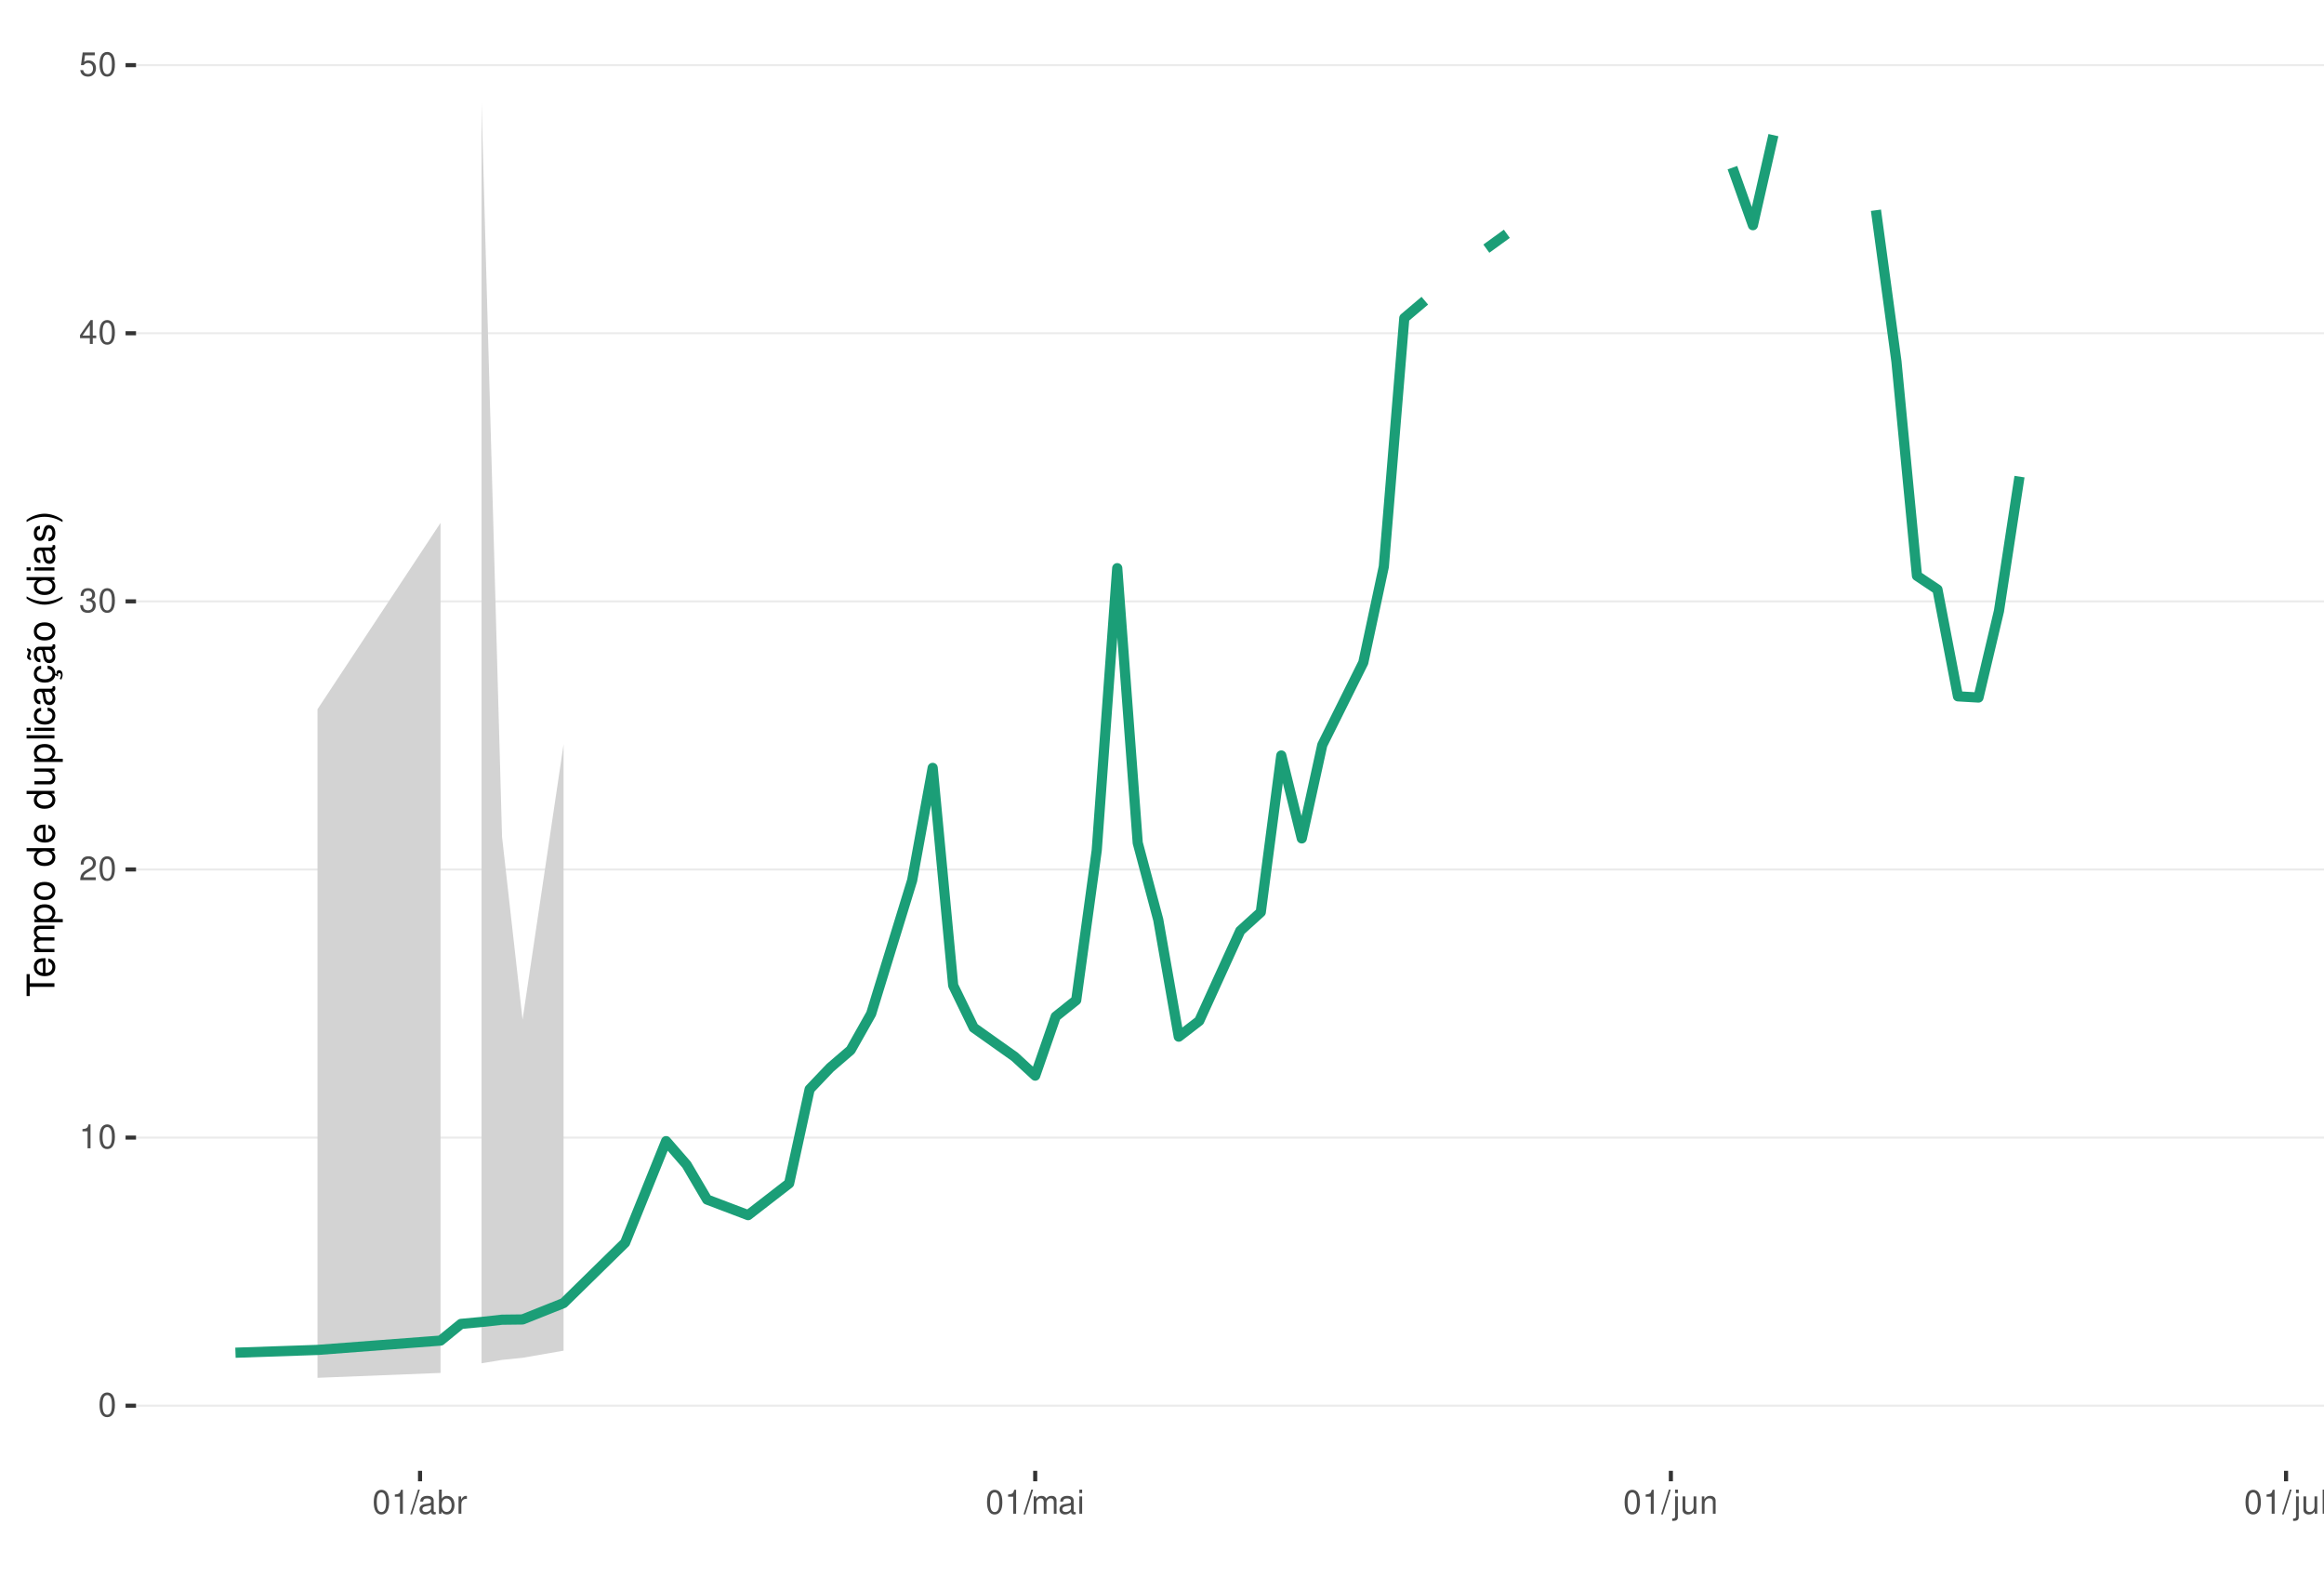
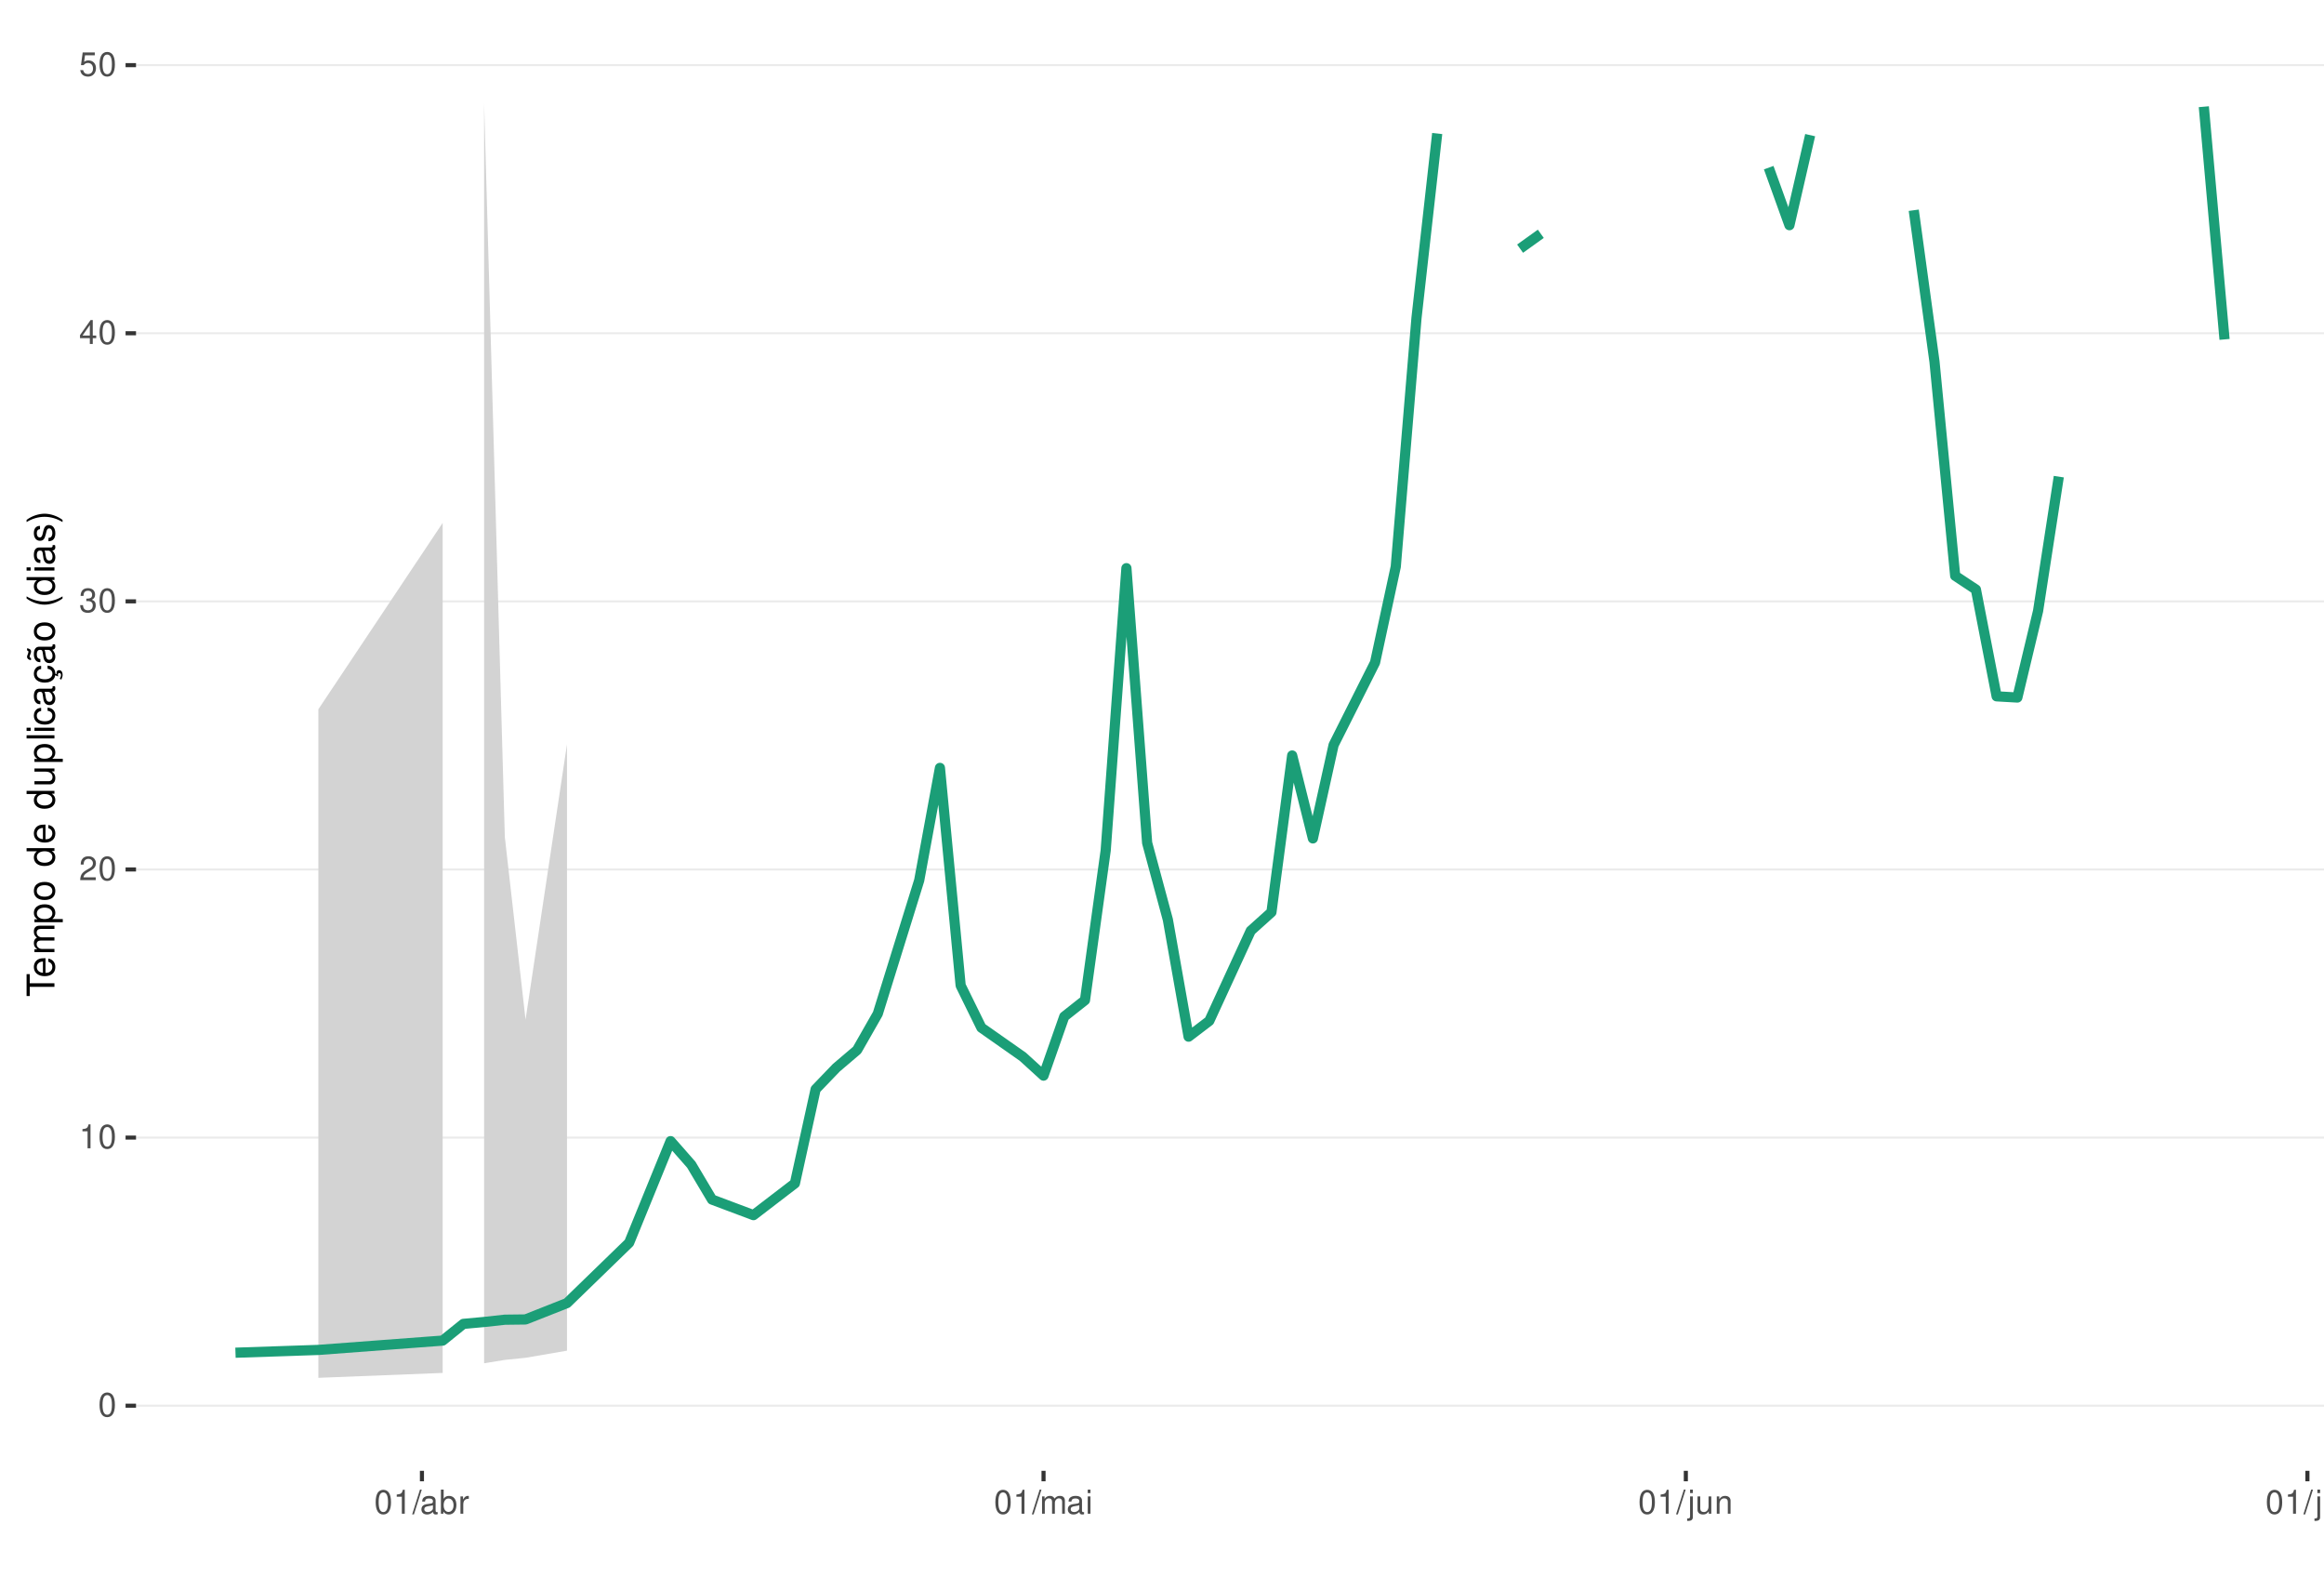
<svg xmlns="http://www.w3.org/2000/svg" xmlns:xlink="http://www.w3.org/1999/xlink" width="609pt" height="413pt" viewBox="0 0 609 413" version="1.1">
  <defs>
    <g>
      <symbol overflow="visible" id="glyph0-0">
        <path style="stroke:none;" d="" />
      </symbol>
      <symbol overflow="visible" id="glyph0-1">
        <path style="stroke:none;" d="M 2.375 -6.266 C 1.812 -6.266 1.297 -6 0.969 -5.578 C 0.578 -5.016 0.375 -4.188 0.375 -3.031 C 0.375 -0.922 1.062 0.203 2.375 0.203 C 3.672 0.203 4.391 -0.922 4.391 -2.984 C 4.391 -4.188 4.203 -5 3.797 -5.578 C 3.469 -6 2.953 -6.266 2.375 -6.266 Z M 2.375 -5.578 C 3.203 -5.578 3.609 -4.75 3.609 -3.047 C 3.609 -1.266 3.219 -0.438 2.359 -0.438 C 1.562 -0.438 1.156 -1.297 1.156 -3.016 C 1.156 -4.75 1.562 -5.578 2.375 -5.578 Z M 2.375 -5.578 " />
      </symbol>
      <symbol overflow="visible" id="glyph0-2">
        <path style="stroke:none;" d="M 2.234 -4.453 L 2.234 0 L 3 0 L 3 -6.266 L 2.5 -6.266 C 2.234 -5.297 2.062 -5.172 0.891 -5.016 L 0.891 -4.453 Z M 2.234 -4.453 " />
      </symbol>
      <symbol overflow="visible" id="glyph0-3">
        <path style="stroke:none;" d="M 4.375 -0.75 L 1.156 -0.75 C 1.234 -1.266 1.5 -1.594 2.266 -2.062 L 3.125 -2.547 C 3.984 -3.016 4.422 -3.656 4.422 -4.438 C 4.422 -4.953 4.219 -5.438 3.859 -5.781 C 3.484 -6.109 3.031 -6.266 2.453 -6.266 C 1.672 -6.266 1.094 -5.984 0.766 -5.438 C 0.547 -5.109 0.453 -4.719 0.438 -4.094 L 1.188 -4.094 C 1.219 -4.516 1.266 -4.766 1.375 -4.984 C 1.578 -5.359 1.969 -5.594 2.438 -5.594 C 3.125 -5.594 3.641 -5.094 3.641 -4.422 C 3.641 -3.906 3.359 -3.484 2.812 -3.172 L 2.016 -2.703 C 0.734 -1.969 0.359 -1.375 0.297 -0.016 L 4.375 -0.016 Z M 4.375 -0.75 " />
      </symbol>
      <symbol overflow="visible" id="glyph0-4">
        <path style="stroke:none;" d="M 1.906 -2.875 L 2.328 -2.875 C 3.156 -2.875 3.594 -2.5 3.594 -1.734 C 3.594 -0.953 3.125 -0.469 2.344 -0.469 C 1.5 -0.469 1.094 -0.906 1.031 -1.812 L 0.281 -1.812 C 0.312 -1.312 0.391 -0.984 0.547 -0.703 C 0.859 -0.109 1.469 0.203 2.297 0.203 C 3.562 0.203 4.375 -0.562 4.375 -1.75 C 4.375 -2.547 4.078 -2.984 3.344 -3.234 C 3.906 -3.469 4.203 -3.906 4.203 -4.531 C 4.203 -5.609 3.5 -6.266 2.328 -6.266 C 1.094 -6.266 0.438 -5.562 0.406 -4.234 L 1.172 -4.234 C 1.172 -4.625 1.219 -4.844 1.312 -5.031 C 1.484 -5.391 1.859 -5.594 2.344 -5.594 C 3.016 -5.594 3.422 -5.188 3.422 -4.516 C 3.422 -4.062 3.266 -3.797 2.922 -3.656 C 2.719 -3.562 2.438 -3.531 1.906 -3.516 Z M 1.906 -2.875 " />
      </symbol>
      <symbol overflow="visible" id="glyph0-5">
        <path style="stroke:none;" d="M 2.828 -1.516 L 2.828 0 L 3.594 0 L 3.594 -1.516 L 4.5 -1.516 L 4.5 -2.203 L 3.594 -2.203 L 3.594 -6.266 L 3.031 -6.266 L 0.25 -2.312 L 0.25 -1.516 Z M 2.828 -2.203 L 0.906 -2.203 L 2.828 -4.953 Z M 2.828 -2.203 " />
      </symbol>
      <symbol overflow="visible" id="glyph0-6">
        <path style="stroke:none;" d="M 4.125 -6.141 L 0.953 -6.141 L 0.5 -2.797 L 1.188 -2.797 C 1.547 -3.219 1.844 -3.375 2.328 -3.375 C 3.156 -3.375 3.656 -2.797 3.656 -1.891 C 3.656 -1.016 3.156 -0.469 2.312 -0.469 C 1.656 -0.469 1.25 -0.812 1.062 -1.5 L 0.297 -1.5 C 0.406 -1 0.5 -0.766 0.672 -0.531 C 1.016 -0.062 1.641 0.203 2.344 0.203 C 3.578 0.203 4.438 -0.703 4.438 -2 C 4.438 -3.219 3.641 -4.047 2.453 -4.047 C 2.031 -4.047 1.672 -3.938 1.328 -3.672 L 1.562 -5.391 L 4.125 -5.391 Z M 4.125 -6.141 " />
      </symbol>
      <symbol overflow="visible" id="glyph0-7">
        <path style="stroke:none;" d="M 1.984 -6.312 L -0.062 0.172 L 0.406 0.172 L 2.453 -6.312 Z M 1.984 -6.312 " />
      </symbol>
      <symbol overflow="visible" id="glyph0-8">
        <path style="stroke:none;" d="M 4.625 -0.422 C 4.547 -0.406 4.516 -0.406 4.469 -0.406 C 4.219 -0.406 4.078 -0.531 4.078 -0.766 L 4.078 -3.422 C 4.078 -4.234 3.5 -4.672 2.375 -4.672 C 1.719 -4.672 1.188 -4.469 0.875 -4.141 C 0.672 -3.906 0.578 -3.641 0.562 -3.188 L 1.297 -3.188 C 1.344 -3.75 1.672 -4 2.359 -4 C 3.016 -4 3.375 -3.75 3.375 -3.328 L 3.375 -3.141 C 3.359 -2.828 3.203 -2.703 2.609 -2.625 C 1.594 -2.5 1.438 -2.469 1.156 -2.359 C 0.625 -2.125 0.359 -1.734 0.359 -1.141 C 0.359 -0.312 0.938 0.203 1.859 0.203 C 2.422 0.203 2.875 0 3.391 -0.469 C 3.438 0 3.672 0.203 4.141 0.203 C 4.297 0.203 4.391 0.188 4.625 0.125 Z M 3.375 -1.422 C 3.375 -1.188 3.297 -1.031 3.078 -0.844 C 2.781 -0.578 2.438 -0.438 2.016 -0.438 C 1.453 -0.438 1.109 -0.703 1.109 -1.156 C 1.109 -1.641 1.422 -1.875 2.203 -1.984 C 2.984 -2.094 3.125 -2.125 3.375 -2.234 Z M 3.375 -1.422 " />
      </symbol>
      <symbol overflow="visible" id="glyph0-9">
        <path style="stroke:none;" d="M 0.469 -6.312 L 0.469 0 L 1.109 0 L 1.109 -0.578 C 1.469 -0.047 1.922 0.203 2.547 0.203 C 3.75 0.203 4.531 -0.781 4.531 -2.281 C 4.531 -3.75 3.797 -4.672 2.594 -4.672 C 1.969 -4.672 1.531 -4.438 1.188 -3.922 L 1.188 -6.312 Z M 2.453 -3.984 C 3.25 -3.984 3.781 -3.297 3.781 -2.203 C 3.781 -1.172 3.234 -0.469 2.453 -0.469 C 1.672 -0.469 1.188 -1.172 1.188 -2.234 C 1.188 -3.297 1.672 -3.984 2.453 -3.984 Z M 2.453 -3.984 " />
      </symbol>
      <symbol overflow="visible" id="glyph0-10">
        <path style="stroke:none;" d="M 0.594 -4.531 L 0.594 0 L 1.328 0 L 1.328 -2.359 C 1.328 -3.438 1.781 -3.938 2.781 -3.906 L 2.781 -4.641 C 2.656 -4.656 2.594 -4.672 2.5 -4.672 C 2.031 -4.672 1.672 -4.391 1.266 -3.719 L 1.266 -4.531 Z M 0.594 -4.531 " />
      </symbol>
      <symbol overflow="visible" id="glyph0-11">
        <path style="stroke:none;" d="M 0.609 -4.531 L 0.609 0 L 1.328 0 L 1.328 -2.844 C 1.328 -3.5 1.812 -4.031 2.391 -4.031 C 2.938 -4.031 3.234 -3.703 3.234 -3.125 L 3.234 0 L 3.969 0 L 3.969 -2.844 C 3.969 -3.5 4.438 -4.031 5.031 -4.031 C 5.562 -4.031 5.875 -3.703 5.875 -3.125 L 5.875 0 L 6.594 0 L 6.594 -3.406 C 6.594 -4.219 6.125 -4.672 5.281 -4.672 C 4.672 -4.672 4.312 -4.484 3.891 -3.969 C 3.625 -4.453 3.25 -4.672 2.672 -4.672 C 2.062 -4.672 1.656 -4.438 1.266 -3.891 L 1.266 -4.531 Z M 0.609 -4.531 " />
      </symbol>
      <symbol overflow="visible" id="glyph0-12">
        <path style="stroke:none;" d="M 1.297 -4.531 L 0.578 -4.531 L 0.578 0 L 1.297 0 Z M 1.297 -6.312 L 0.578 -6.312 L 0.578 -5.406 L 1.297 -5.406 Z M 1.297 -6.312 " />
      </symbol>
      <symbol overflow="visible" id="glyph0-13">
        <path style="stroke:none;" d="M 0.609 -4.531 L 0.609 0.656 C 0.609 1.109 0.469 1.25 0.016 1.25 C -0.031 1.25 -0.062 1.25 -0.156 1.25 L -0.156 1.859 C -0.062 1.875 -0.031 1.891 0.094 1.891 C 0.906 1.891 1.328 1.562 1.328 0.938 L 1.328 -4.531 Z M 1.328 -6.312 L 0.609 -6.312 L 0.609 -5.406 L 1.328 -5.406 Z M 1.328 -6.312 " />
      </symbol>
      <symbol overflow="visible" id="glyph0-14">
        <path style="stroke:none;" d="M 4.172 0 L 4.172 -4.531 L 3.453 -4.531 L 3.453 -1.969 C 3.453 -1.031 2.969 -0.438 2.219 -0.438 C 1.641 -0.438 1.281 -0.781 1.281 -1.328 L 1.281 -4.531 L 0.562 -4.531 L 0.562 -1.031 C 0.562 -0.281 1.125 0.203 2.016 0.203 C 2.672 0.203 3.094 -0.031 3.516 -0.625 L 3.516 0 Z M 4.172 0 " />
      </symbol>
      <symbol overflow="visible" id="glyph0-15">
        <path style="stroke:none;" d="M 0.609 -4.531 L 0.609 0 L 1.328 0 L 1.328 -2.5 C 1.328 -3.422 1.812 -4.031 2.562 -4.031 C 3.141 -4.031 3.5 -3.688 3.5 -3.141 L 3.5 0 L 4.219 0 L 4.219 -3.422 C 4.219 -4.188 3.656 -4.672 2.781 -4.672 C 2.109 -4.672 1.672 -4.406 1.266 -3.781 L 1.266 -4.531 Z M 0.609 -4.531 " />
      </symbol>
      <symbol overflow="visible" id="glyph0-16">
        <path style="stroke:none;" d="M 1.312 -6.312 L 0.594 -6.312 L 0.594 0 L 1.312 0 Z M 1.312 -6.312 " />
      </symbol>
      <symbol overflow="visible" id="glyph1-0">
        <path style="stroke:none;" d="" />
      </symbol>
      <symbol overflow="visible" id="glyph1-1">
        <path style="stroke:none;" d="M -6.469 -3.547 L -6.469 -5.938 L -7.297 -5.938 L -7.297 -0.203 L -6.469 -0.203 L -6.469 -2.609 L 0 -2.609 L 0 -3.547 Z M -6.469 -3.547 " />
      </symbol>
      <symbol overflow="visible" id="glyph1-2">
        <path style="stroke:none;" d="M -2.344 -5.125 C -3.141 -5.125 -3.625 -5.062 -4.016 -4.922 C -4.875 -4.578 -5.391 -3.781 -5.391 -2.797 C -5.391 -1.344 -4.281 -0.406 -2.547 -0.406 C -0.812 -0.406 0.234 -1.297 0.234 -2.781 C 0.234 -3.984 -0.453 -4.812 -1.594 -5.016 L -1.594 -4.188 C -0.906 -3.953 -0.547 -3.484 -0.547 -2.812 C -0.547 -2.281 -0.781 -1.828 -1.219 -1.547 C -1.516 -1.344 -1.812 -1.281 -2.344 -1.266 Z M -3.016 -1.297 C -3.984 -1.359 -4.625 -1.953 -4.625 -2.797 C -4.625 -3.641 -3.953 -4.234 -3.016 -4.234 Z M -3.016 -1.297 " />
      </symbol>
      <symbol overflow="visible" id="glyph1-3">
        <path style="stroke:none;" d="M -5.234 -0.703 L 0 -0.703 L 0 -1.547 L -3.297 -1.547 C -4.047 -1.547 -4.656 -2.094 -4.656 -2.766 C -4.656 -3.391 -4.281 -3.734 -3.609 -3.734 L 0 -3.734 L 0 -4.578 L -3.297 -4.578 C -4.047 -4.578 -4.656 -5.125 -4.656 -5.812 C -4.656 -6.422 -4.266 -6.781 -3.609 -6.781 L 0 -6.781 L 0 -7.625 L -3.938 -7.625 C -4.875 -7.625 -5.391 -7.078 -5.391 -6.094 C -5.391 -5.406 -5.188 -4.984 -4.594 -4.484 C -5.156 -4.188 -5.391 -3.766 -5.391 -3.078 C -5.391 -2.375 -5.125 -1.906 -4.5 -1.469 L -5.234 -1.469 Z M -5.234 -0.703 " />
      </symbol>
      <symbol overflow="visible" id="glyph1-4">
        <path style="stroke:none;" d="M 2.188 -0.547 L 2.188 -1.375 L -0.547 -1.375 C -0.016 -1.812 0.234 -2.312 0.234 -2.984 C 0.234 -4.344 -0.859 -5.234 -2.531 -5.234 C -4.297 -5.234 -5.391 -4.375 -5.391 -2.984 C -5.391 -2.266 -5.062 -1.703 -4.453 -1.312 L -5.234 -1.312 L -5.234 -0.547 Z M -4.609 -2.844 C -4.609 -3.766 -3.797 -4.359 -2.547 -4.359 C -1.359 -4.359 -0.547 -3.75 -0.547 -2.844 C -0.547 -1.953 -1.344 -1.375 -2.578 -1.375 C -3.812 -1.375 -4.609 -1.953 -4.609 -2.844 Z M -4.609 -2.844 " />
      </symbol>
      <symbol overflow="visible" id="glyph1-5">
        <path style="stroke:none;" d="M -5.391 -2.719 C -5.391 -1.234 -4.344 -0.359 -2.578 -0.359 C -0.812 -0.359 0.234 -1.234 0.234 -2.734 C 0.234 -4.203 -0.812 -5.094 -2.547 -5.094 C -4.359 -5.094 -5.391 -4.234 -5.391 -2.719 Z M -4.625 -2.734 C -4.625 -3.672 -3.844 -4.234 -2.547 -4.234 C -1.312 -4.234 -0.547 -3.656 -0.547 -2.734 C -0.547 -1.797 -1.312 -1.234 -2.578 -1.234 C -3.844 -1.234 -4.625 -1.797 -4.625 -2.734 Z M -4.625 -2.734 " />
      </symbol>
      <symbol overflow="visible" id="glyph1-6">
        <path style="stroke:none;" d="" />
      </symbol>
      <symbol overflow="visible" id="glyph1-7">
        <path style="stroke:none;" d="M -7.297 -4.953 L -7.297 -4.125 L -4.578 -4.125 C -5.109 -3.766 -5.391 -3.203 -5.391 -2.516 C -5.391 -1.156 -4.297 -0.266 -2.625 -0.266 C -0.859 -0.266 0.234 -1.125 0.234 -2.547 C 0.234 -3.266 -0.047 -3.766 -0.688 -4.203 L 0 -4.203 L 0 -4.953 Z M -4.609 -2.656 C -4.609 -3.547 -3.812 -4.125 -2.562 -4.125 C -1.344 -4.125 -0.547 -3.547 -0.547 -2.656 C -0.547 -1.734 -1.359 -1.125 -2.578 -1.125 C -3.797 -1.125 -4.609 -1.734 -4.609 -2.656 Z M -4.609 -2.656 " />
      </symbol>
      <symbol overflow="visible" id="glyph1-8">
        <path style="stroke:none;" d="M 0 -4.812 L -5.234 -4.812 L -5.234 -3.984 L -2.266 -3.984 C -1.203 -3.984 -0.5 -3.438 -0.5 -2.562 C -0.5 -1.906 -0.906 -1.484 -1.531 -1.484 L -5.234 -1.484 L -5.234 -0.656 L -1.203 -0.656 C -0.328 -0.656 0.234 -1.297 0.234 -2.312 C 0.234 -3.094 -0.047 -3.578 -0.734 -4.062 L 0 -4.062 Z M 0 -4.812 " />
      </symbol>
      <symbol overflow="visible" id="glyph1-9">
        <path style="stroke:none;" d="M -7.297 -1.516 L -7.297 -0.688 L 0 -0.688 L 0 -1.516 Z M -7.297 -1.516 " />
      </symbol>
      <symbol overflow="visible" id="glyph1-10">
        <path style="stroke:none;" d="M -5.234 -1.5 L -5.234 -0.672 L 0 -0.672 L 0 -1.5 Z M -7.297 -1.5 L -7.297 -0.656 L -6.234 -0.656 L -6.234 -1.5 Z M -7.297 -1.5 " />
      </symbol>
      <symbol overflow="visible" id="glyph1-11">
        <path style="stroke:none;" d="M -3.484 -4.703 C -3.984 -4.672 -4.312 -4.562 -4.609 -4.359 C -5.094 -4 -5.391 -3.375 -5.391 -2.641 C -5.391 -1.219 -4.266 -0.312 -2.531 -0.312 C -0.844 -0.312 0.234 -1.203 0.234 -2.625 C 0.234 -3.875 -0.516 -4.672 -1.797 -4.766 L -1.797 -3.938 C -0.953 -3.797 -0.547 -3.359 -0.547 -2.656 C -0.547 -1.734 -1.297 -1.188 -2.531 -1.188 C -3.844 -1.188 -4.625 -1.719 -4.625 -2.625 C -4.625 -3.328 -4.203 -3.766 -3.484 -3.875 Z M -3.484 -4.703 " />
      </symbol>
      <symbol overflow="visible" id="glyph1-12">
        <path style="stroke:none;" d="M -0.484 -5.344 C -0.469 -5.266 -0.469 -5.219 -0.469 -5.172 C -0.469 -4.875 -0.625 -4.719 -0.875 -4.719 L -3.953 -4.719 C -4.891 -4.719 -5.391 -4.047 -5.391 -2.75 C -5.391 -1.984 -5.172 -1.375 -4.781 -1.016 C -4.516 -0.766 -4.203 -0.672 -3.688 -0.656 L -3.688 -1.484 C -4.328 -1.562 -4.625 -1.938 -4.625 -2.719 C -4.625 -3.484 -4.344 -3.891 -3.844 -3.891 L -3.625 -3.891 C -3.266 -3.875 -3.125 -3.703 -3.047 -3.016 C -2.891 -1.844 -2.844 -1.656 -2.719 -1.344 C -2.453 -0.734 -2 -0.422 -1.312 -0.422 C -0.375 -0.422 0.234 -1.078 0.234 -2.141 C 0.234 -2.797 0 -3.328 -0.547 -3.922 C 0 -3.984 0.234 -4.234 0.234 -4.781 C 0.234 -4.953 0.203 -5.062 0.141 -5.344 Z M -1.656 -3.891 C -1.375 -3.891 -1.203 -3.812 -0.969 -3.562 C -0.656 -3.219 -0.5 -2.812 -0.5 -2.312 C -0.5 -1.672 -0.812 -1.297 -1.344 -1.297 C -1.891 -1.297 -2.172 -1.656 -2.297 -2.547 C -2.422 -3.438 -2.453 -3.609 -2.594 -3.891 Z M -1.656 -3.891 " />
      </symbol>
      <symbol overflow="visible" id="glyph1-13">
        <path style="stroke:none;" d="M 0.234 -2.641 C 0.234 -3.875 -0.547 -4.703 -1.797 -4.766 L -1.797 -3.938 C -0.953 -3.797 -0.531 -3.359 -0.531 -2.656 C -0.531 -1.734 -1.281 -1.188 -2.516 -1.188 C -3.844 -1.188 -4.625 -1.719 -4.625 -2.625 C -4.625 -3.328 -4.203 -3.766 -3.484 -3.875 L -3.484 -4.703 C -3.984 -4.672 -4.312 -4.562 -4.609 -4.359 C -5.094 -4 -5.391 -3.375 -5.391 -2.641 C -5.391 -1.219 -4.266 -0.312 -2.531 -0.312 C -1.469 -0.312 -0.625 -0.672 -0.156 -1.312 C 0.047 -1.594 0.125 -1.812 0.203 -2.25 L 0.922 -1.938 L 0.984 -2.062 C 0.938 -2.188 0.906 -2.25 0.906 -2.375 C 0.906 -2.656 1.047 -2.828 1.281 -2.828 C 1.547 -2.828 1.734 -2.594 1.734 -2.297 C 1.734 -2.031 1.672 -1.844 1.438 -1.406 L 1.406 -1.312 L 1.812 -1.094 C 2.078 -1.75 2.141 -1.953 2.141 -2.344 C 2.141 -3.109 1.781 -3.578 1.203 -3.578 C 0.781 -3.578 0.547 -3.297 0.547 -2.797 C 0.547 -2.703 0.547 -2.641 0.562 -2.516 Z M 0.234 -2.641 " />
      </symbol>
      <symbol overflow="visible" id="glyph1-14">
        <path style="stroke:none;" d="M -0.484 -5.344 C -0.469 -5.266 -0.469 -5.219 -0.469 -5.172 C -0.469 -4.875 -0.625 -4.719 -0.875 -4.719 L -3.953 -4.719 C -4.891 -4.719 -5.391 -4.047 -5.391 -2.75 C -5.391 -1.984 -5.172 -1.375 -4.781 -1.016 C -4.516 -0.766 -4.203 -0.672 -3.688 -0.656 L -3.688 -1.484 C -4.328 -1.562 -4.625 -1.938 -4.625 -2.719 C -4.625 -3.484 -4.344 -3.891 -3.844 -3.891 L -3.625 -3.891 C -3.266 -3.875 -3.125 -3.703 -3.047 -3.016 C -2.891 -1.844 -2.844 -1.656 -2.719 -1.344 C -2.453 -0.734 -2 -0.422 -1.312 -0.422 C -0.375 -0.422 0.234 -1.078 0.234 -2.141 C 0.234 -2.797 0 -3.328 -0.547 -3.922 C 0 -3.984 0.234 -4.234 0.234 -4.781 C 0.234 -4.953 0.203 -5.062 0.141 -5.344 Z M -1.656 -3.891 C -1.375 -3.891 -1.203 -3.812 -0.969 -3.562 C -0.656 -3.219 -0.5 -2.812 -0.5 -2.312 C -0.5 -1.672 -0.812 -1.297 -1.344 -1.297 C -1.891 -1.297 -2.172 -1.656 -2.297 -2.547 C -2.422 -3.438 -2.453 -3.609 -2.594 -3.891 Z M -7.172 -3.75 C -6.922 -3.672 -6.812 -3.547 -6.812 -3.375 C -6.812 -3.25 -6.875 -2.984 -6.984 -2.734 C -7.156 -2.312 -7.172 -2.25 -7.172 -2.047 C -7.172 -1.594 -6.797 -1.297 -6.141 -1.188 L -6.141 -1.766 C -6.375 -1.812 -6.5 -1.938 -6.5 -2.094 C -6.5 -2.203 -6.469 -2.344 -6.375 -2.578 C -6.156 -3.156 -6.125 -3.234 -6.125 -3.438 C -6.125 -3.922 -6.484 -4.219 -7.172 -4.312 Z M -7.172 -3.75 " />
      </symbol>
      <symbol overflow="visible" id="glyph1-15">
        <path style="stroke:none;" d="M -7.297 -2.359 C -5.984 -1.359 -4.156 -0.734 -2.594 -0.734 C -1.016 -0.734 0.812 -1.359 2.125 -2.359 L 2.125 -2.906 C 0.688 -2.031 -0.984 -1.547 -2.594 -1.547 C -4.188 -1.547 -5.875 -2.031 -7.297 -2.906 Z M -7.297 -2.359 " />
      </symbol>
      <symbol overflow="visible" id="glyph1-16">
        <path style="stroke:none;" d="M -3.781 -4.375 C -4.812 -4.375 -5.391 -3.688 -5.391 -2.484 C -5.391 -1.266 -4.766 -0.469 -3.797 -0.469 C -2.969 -0.469 -2.578 -0.891 -2.281 -2.125 L -2.094 -2.906 C -1.953 -3.484 -1.734 -3.719 -1.375 -3.719 C -0.875 -3.719 -0.547 -3.234 -0.547 -2.5 C -0.547 -2.047 -0.672 -1.672 -0.891 -1.453 C -1.047 -1.328 -1.188 -1.266 -1.562 -1.219 L -1.562 -0.344 C -0.344 -0.375 0.234 -1.062 0.234 -2.438 C 0.234 -3.75 -0.422 -4.594 -1.438 -4.594 C -2.203 -4.594 -2.641 -4.156 -2.891 -3.109 L -3.078 -2.312 C -3.234 -1.625 -3.453 -1.344 -3.828 -1.344 C -4.312 -1.344 -4.625 -1.766 -4.625 -2.453 C -4.625 -3.125 -4.328 -3.484 -3.781 -3.5 Z M -3.781 -4.375 " />
      </symbol>
      <symbol overflow="visible" id="glyph1-17">
        <path style="stroke:none;" d="M 2.125 -0.938 C 0.812 -1.938 -1.016 -2.562 -2.578 -2.562 C -4.156 -2.562 -5.984 -1.938 -7.297 -0.938 L -7.297 -0.375 C -5.859 -1.266 -4.188 -1.75 -2.578 -1.75 C -0.984 -1.75 0.703 -1.266 2.125 -0.375 Z M 2.125 -0.938 " />
      </symbol>
    </g>
    <clipPath id="clip1">
      <path d="M 35.645 9.961 L 609 9.961 L 609 385.328 L 35.645 385.328 Z M 35.645 9.961 " />
    </clipPath>
    <clipPath id="clip2">
      <path d="M 35.645 368 L 609 368 L 609 369 L 35.645 369 Z M 35.645 368 " />
    </clipPath>
    <clipPath id="clip3">
      <path d="M 35.645 297 L 609 297 L 609 299 L 35.645 299 Z M 35.645 297 " />
    </clipPath>
    <clipPath id="clip4">
      <path d="M 35.645 227 L 609 227 L 609 229 L 35.645 229 Z M 35.645 227 " />
    </clipPath>
    <clipPath id="clip5">
      <path d="M 35.645 157 L 609 157 L 609 158 L 35.645 158 Z M 35.645 157 " />
    </clipPath>
    <clipPath id="clip6">
      <path d="M 35.645 87 L 609 87 L 609 88 L 35.645 88 Z M 35.645 87 " />
    </clipPath>
    <clipPath id="clip7">
      <path d="M 35.645 16 L 609 16 L 609 18 L 35.645 18 Z M 35.645 16 " />
    </clipPath>
  </defs>
  <g id="surface344">
    <rect x="0" y="0" width="609" height="413" style="fill:rgb(100%,100%,100%);fill-opacity:1;stroke:none;" />
    <rect x="0" y="0" width="609" height="413" style="fill:rgb(100%,100%,100%);fill-opacity:1;stroke:none;" />
    <path style="fill:none;stroke-width:1.067;stroke-linecap:round;stroke-linejoin:round;stroke:rgb(100%,100%,100%);stroke-opacity:1;stroke-miterlimit:10;" d="M 0 413 L 609 413 L 609 0 L 0 0 Z M 0 413 " />
    <g clip-path="url(#clip1)" clip-rule="nonzero">
      <path style=" stroke:none;fill-rule:nonzero;fill:rgb(100%,100%,100%);fill-opacity:1;" d="M 35.645 385.328 L 609 385.328 L 609 9.961 L 35.645 9.961 Z M 35.645 385.328 " />
    </g>
    <g clip-path="url(#clip2)" clip-rule="nonzero">
      <path style="fill:none;stroke-width:0.533;stroke-linecap:butt;stroke-linejoin:round;stroke:rgb(92.157%,92.157%,92.157%);stroke-opacity:1;stroke-miterlimit:10;" d="M 35.645 368.266 L 609 368.266 " />
    </g>
    <g clip-path="url(#clip3)" clip-rule="nonzero">
      <path style="fill:none;stroke-width:0.533;stroke-linecap:butt;stroke-linejoin:round;stroke:rgb(92.157%,92.157%,92.157%);stroke-opacity:1;stroke-miterlimit:10;" d="M 35.645 298.027 L 609 298.027 " />
    </g>
    <g clip-path="url(#clip4)" clip-rule="nonzero">
      <path style="fill:none;stroke-width:0.533;stroke-linecap:butt;stroke-linejoin:round;stroke:rgb(92.157%,92.157%,92.157%);stroke-opacity:1;stroke-miterlimit:10;" d="M 35.645 227.785 L 609 227.785 " />
    </g>
    <g clip-path="url(#clip5)" clip-rule="nonzero">
      <path style="fill:none;stroke-width:0.533;stroke-linecap:butt;stroke-linejoin:round;stroke:rgb(92.157%,92.157%,92.157%);stroke-opacity:1;stroke-miterlimit:10;" d="M 35.645 157.547 L 609 157.547 " />
    </g>
    <g clip-path="url(#clip6)" clip-rule="nonzero">
      <path style="fill:none;stroke-width:0.533;stroke-linecap:butt;stroke-linejoin:round;stroke:rgb(92.157%,92.157%,92.157%);stroke-opacity:1;stroke-miterlimit:10;" d="M 35.645 87.305 L 609 87.305 " />
    </g>
    <g clip-path="url(#clip7)" clip-rule="nonzero">
      <path style="fill:none;stroke-width:0.533;stroke-linecap:butt;stroke-linejoin:round;stroke:rgb(92.157%,92.157%,92.157%);stroke-opacity:1;stroke-miterlimit:10;" d="M 35.645 17.066 L 609 17.066 " />
    </g>
-     <path style=" stroke:none;fill-rule:nonzero;fill:rgb(82.745%,82.745%,82.745%);fill-opacity:1;" d="M 83.199 185.812 L 115.441 136.988 L 115.441 359.684 L 83.199 360.965 Z M 83.199 185.812 " />
-     <path style=" stroke:none;fill-rule:nonzero;fill:rgb(82.745%,82.745%,82.745%);fill-opacity:1;" d="M 126.188 27.023 L 131.562 219.27 L 136.938 267.121 L 147.684 194.996 L 147.684 353.852 L 136.938 355.719 L 131.562 356.27 L 126.188 357.152 Z M 126.188 27.023 " />
-     <path style="fill:none;stroke-width:2.667;stroke-linecap:butt;stroke-linejoin:round;stroke:rgb(10.588%,61.961%,46.667%);stroke-opacity:1;stroke-miterlimit:10;" d="M 61.707 354.387 L 83.199 353.656 L 115.441 351.211 L 120.816 346.832 L 126.188 346.336 L 131.562 345.738 L 136.938 345.672 L 147.684 341.383 L 163.805 325.574 L 174.551 298.953 L 179.926 305.137 L 185.297 314.266 L 196.043 318.344 L 206.793 310.02 L 212.164 285.367 L 217.539 279.723 L 222.914 275.102 L 228.285 265.582 L 239.031 230.629 L 244.406 201.172 L 249.781 258.176 L 255.152 269.227 L 265.902 276.848 L 271.273 281.793 L 276.648 266.32 L 282.02 262.031 L 287.395 222.789 L 292.77 148.848 L 298.141 220.816 L 303.516 240.949 L 308.891 271.59 L 314.262 267.453 L 325.008 243.852 L 330.383 238.977 L 335.758 197.922 L 341.129 219.652 L 346.504 195.172 L 357.25 173.574 L 362.625 148.453 L 367.996 83.324 L 373.371 78.777 " />
-     <path style="fill:none;stroke-width:2.667;stroke-linecap:butt;stroke-linejoin:round;stroke:rgb(10.588%,61.961%,46.667%);stroke-opacity:1;stroke-miterlimit:10;" d="M 389.492 65.145 L 394.863 61.25 " />
-     <path style="fill:none;stroke-width:2.667;stroke-linecap:butt;stroke-linejoin:round;stroke:rgb(10.588%,61.961%,46.667%);stroke-opacity:1;stroke-miterlimit:10;" d="M 453.973 43.922 L 459.348 58.996 L 464.723 35.402 " />
-     <path style="fill:none;stroke-width:2.667;stroke-linecap:butt;stroke-linejoin:round;stroke:rgb(10.588%,61.961%,46.667%);stroke-opacity:1;stroke-miterlimit:10;" d="M 491.59 55.082 L 496.961 94.73 L 502.336 150.848 L 507.711 154.441 L 513.082 182.426 L 518.457 182.738 L 523.828 160.062 L 529.203 124.875 " />
+     <path style=" stroke:none;fill-rule:nonzero;fill:rgb(82.745%,82.745%,82.745%);fill-opacity:1;" d="M 83.426 185.812 L 116 136.988 L 116 359.684 L 83.426 360.965 Z M 83.426 185.812 " />
+     <path style=" stroke:none;fill-rule:nonzero;fill:rgb(82.745%,82.745%,82.745%);fill-opacity:1;" d="M 126.859 27.023 L 132.289 219.27 L 137.719 267.121 L 148.578 194.996 L 148.578 353.852 L 137.719 355.719 L 132.289 356.27 L 126.859 357.152 Z M 126.859 27.023 " />
+     <path style="fill:none;stroke-width:2.667;stroke-linecap:butt;stroke-linejoin:round;stroke:rgb(10.588%,61.961%,46.667%);stroke-opacity:1;stroke-miterlimit:10;" d="M 61.707 354.387 L 83.426 353.656 L 116 351.211 L 121.43 346.832 L 126.859 346.336 L 132.289 345.738 L 137.719 345.672 L 148.578 341.383 L 164.867 325.574 L 175.727 298.953 L 181.156 305.137 L 186.586 314.266 L 197.445 318.344 L 208.305 310.02 L 213.734 285.367 L 219.16 279.723 L 224.59 275.102 L 230.02 265.582 L 240.879 230.629 L 246.309 201.172 L 251.738 258.176 L 257.168 269.227 L 268.027 276.848 L 273.457 281.793 L 278.887 266.32 L 284.316 262.031 L 289.746 222.789 L 295.176 148.848 L 300.605 220.816 L 306.035 240.949 L 311.465 271.59 L 316.895 267.453 L 327.754 243.852 L 333.18 238.977 L 338.609 197.922 L 344.039 219.652 L 349.469 195.172 L 360.328 173.574 L 365.758 148.453 L 371.188 83.324 L 376.617 34.98 " />
+     <path style="fill:none;stroke-width:2.667;stroke-linecap:butt;stroke-linejoin:round;stroke:rgb(10.588%,61.961%,46.667%);stroke-opacity:1;stroke-miterlimit:10;" d="M 398.336 65.145 L 403.766 61.25 " />
+     <path style="fill:none;stroke-width:2.667;stroke-linecap:butt;stroke-linejoin:round;stroke:rgb(10.588%,61.961%,46.667%);stroke-opacity:1;stroke-miterlimit:10;" d="M 463.488 43.922 L 468.918 58.996 L 474.348 35.402 " />
+     <path style="fill:none;stroke-width:2.667;stroke-linecap:butt;stroke-linejoin:round;stroke:rgb(10.588%,61.961%,46.667%);stroke-opacity:1;stroke-miterlimit:10;" d="M 501.496 55.082 L 506.926 94.73 L 512.355 150.848 L 517.785 154.441 L 523.215 182.426 L 528.645 182.738 L 534.074 160.062 L 539.504 124.875 " />
+     <path style="fill:none;stroke-width:2.667;stroke-linecap:butt;stroke-linejoin:round;stroke:rgb(10.588%,61.961%,46.667%);stroke-opacity:1;stroke-miterlimit:10;" d="M 577.508 27.953 L 582.938 88.918 " />
    <g style="fill:rgb(30.196%,30.196%,30.196%);fill-opacity:1;">
      <use xlink:href="#glyph0-1" x="25.715" y="371.071" />
    </g>
    <g style="fill:rgb(30.196%,30.196%,30.196%);fill-opacity:1;">
      <use xlink:href="#glyph0-2" x="20.715" y="300.833" />
      <use xlink:href="#glyph0-1" x="25.715" y="300.833" />
    </g>
    <g style="fill:rgb(30.196%,30.196%,30.196%);fill-opacity:1;">
      <use xlink:href="#glyph0-3" x="20.715" y="230.591" />
      <use xlink:href="#glyph0-1" x="25.715" y="230.591" />
    </g>
    <g style="fill:rgb(30.196%,30.196%,30.196%);fill-opacity:1;">
      <use xlink:href="#glyph0-4" x="20.715" y="160.353" />
      <use xlink:href="#glyph0-1" x="25.715" y="160.353" />
    </g>
    <g style="fill:rgb(30.196%,30.196%,30.196%);fill-opacity:1;">
      <use xlink:href="#glyph0-5" x="20.715" y="90.11" />
      <use xlink:href="#glyph0-1" x="25.715" y="90.11" />
    </g>
    <g style="fill:rgb(30.196%,30.196%,30.196%);fill-opacity:1;">
      <use xlink:href="#glyph0-6" x="20.715" y="19.872" />
      <use xlink:href="#glyph0-1" x="25.715" y="19.872" />
    </g>
    <path style="fill:none;stroke-width:1.067;stroke-linecap:butt;stroke-linejoin:round;stroke:rgb(20%,20%,20%);stroke-opacity:1;stroke-miterlimit:10;" d="M 32.906 368.266 L 35.645 368.266 " />
    <path style="fill:none;stroke-width:1.067;stroke-linecap:butt;stroke-linejoin:round;stroke:rgb(20%,20%,20%);stroke-opacity:1;stroke-miterlimit:10;" d="M 32.906 298.027 L 35.645 298.027 " />
    <path style="fill:none;stroke-width:1.067;stroke-linecap:butt;stroke-linejoin:round;stroke:rgb(20%,20%,20%);stroke-opacity:1;stroke-miterlimit:10;" d="M 32.906 227.785 L 35.645 227.785 " />
    <path style="fill:none;stroke-width:1.067;stroke-linecap:butt;stroke-linejoin:round;stroke:rgb(20%,20%,20%);stroke-opacity:1;stroke-miterlimit:10;" d="M 32.906 157.547 L 35.645 157.547 " />
    <path style="fill:none;stroke-width:1.067;stroke-linecap:butt;stroke-linejoin:round;stroke:rgb(20%,20%,20%);stroke-opacity:1;stroke-miterlimit:10;" d="M 32.906 87.305 L 35.645 87.305 " />
    <path style="fill:none;stroke-width:1.067;stroke-linecap:butt;stroke-linejoin:round;stroke:rgb(20%,20%,20%);stroke-opacity:1;stroke-miterlimit:10;" d="M 32.906 17.066 L 35.645 17.066 " />
-     <path style="fill:none;stroke-width:1.067;stroke-linecap:butt;stroke-linejoin:round;stroke:rgb(20%,20%,20%);stroke-opacity:1;stroke-miterlimit:10;" d="M 110.07 388.07 L 110.07 385.328 " />
-     <path style="fill:none;stroke-width:1.067;stroke-linecap:butt;stroke-linejoin:round;stroke:rgb(20%,20%,20%);stroke-opacity:1;stroke-miterlimit:10;" d="M 271.273 388.07 L 271.273 385.328 " />
-     <path style="fill:none;stroke-width:1.067;stroke-linecap:butt;stroke-linejoin:round;stroke:rgb(20%,20%,20%);stroke-opacity:1;stroke-miterlimit:10;" d="M 437.852 388.07 L 437.852 385.328 " />
-     <path style="fill:none;stroke-width:1.067;stroke-linecap:butt;stroke-linejoin:round;stroke:rgb(20%,20%,20%);stroke-opacity:1;stroke-miterlimit:10;" d="M 599.059 388.07 L 599.059 385.328 " />
-     <g style="fill:rgb(30.196%,30.196%,30.196%);fill-opacity:1;">
-       <use xlink:href="#glyph0-1" x="97.57" y="396.567" />
-       <use xlink:href="#glyph0-2" x="102.57" y="396.567" />
-       <use xlink:href="#glyph0-7" x="107.57" y="396.567" />
-       <use xlink:href="#glyph0-8" x="109.57" y="396.567" />
-       <use xlink:href="#glyph0-9" x="114.57" y="396.567" />
-       <use xlink:href="#glyph0-10" x="119.57" y="396.567" />
-     </g>
-     <g style="fill:rgb(30.196%,30.196%,30.196%);fill-opacity:1;">
-       <use xlink:href="#glyph0-1" x="258.273" y="396.567" />
-       <use xlink:href="#glyph0-2" x="263.273" y="396.567" />
-       <use xlink:href="#glyph0-7" x="268.273" y="396.567" />
-       <use xlink:href="#glyph0-11" x="270.273" y="396.567" />
-       <use xlink:href="#glyph0-8" x="277.273" y="396.567" />
-       <use xlink:href="#glyph0-12" x="282.273" y="396.567" />
-     </g>
-     <g style="fill:rgb(30.196%,30.196%,30.196%);fill-opacity:1;">
-       <use xlink:href="#glyph0-1" x="425.352" y="396.567" />
-       <use xlink:href="#glyph0-2" x="430.352" y="396.567" />
-       <use xlink:href="#glyph0-7" x="435.352" y="396.567" />
-       <use xlink:href="#glyph0-13" x="438.352" y="396.567" />
-       <use xlink:href="#glyph0-14" x="440.352" y="396.567" />
-       <use xlink:href="#glyph0-15" x="445.352" y="396.567" />
-     </g>
-     <g style="fill:rgb(30.196%,30.196%,30.196%);fill-opacity:1;">
-       <use xlink:href="#glyph0-1" x="588.059" y="396.567" />
-       <use xlink:href="#glyph0-2" x="593.059" y="396.567" />
-       <use xlink:href="#glyph0-7" x="598.059" y="396.567" />
-       <use xlink:href="#glyph0-13" x="601.059" y="396.567" />
-       <use xlink:href="#glyph0-14" x="603.059" y="396.567" />
-       <use xlink:href="#glyph0-16" x="608.059" y="396.567" />
+     <path style="fill:none;stroke-width:1.067;stroke-linecap:butt;stroke-linejoin:round;stroke:rgb(20%,20%,20%);stroke-opacity:1;stroke-miterlimit:10;" d="M 110.57 388.07 L 110.57 385.328 " />
+     <path style="fill:none;stroke-width:1.067;stroke-linecap:butt;stroke-linejoin:round;stroke:rgb(20%,20%,20%);stroke-opacity:1;stroke-miterlimit:10;" d="M 273.457 388.07 L 273.457 385.328 " />
+     <path style="fill:none;stroke-width:1.067;stroke-linecap:butt;stroke-linejoin:round;stroke:rgb(20%,20%,20%);stroke-opacity:1;stroke-miterlimit:10;" d="M 441.77 388.07 L 441.77 385.328 " />
+     <path style="fill:none;stroke-width:1.067;stroke-linecap:butt;stroke-linejoin:round;stroke:rgb(20%,20%,20%);stroke-opacity:1;stroke-miterlimit:10;" d="M 604.656 388.07 L 604.656 385.328 " />
+     <g style="fill:rgb(30.196%,30.196%,30.196%);fill-opacity:1;">
+       <use xlink:href="#glyph0-1" x="98.07" y="396.567" />
+       <use xlink:href="#glyph0-2" x="103.07" y="396.567" />
+       <use xlink:href="#glyph0-7" x="108.07" y="396.567" />
+       <use xlink:href="#glyph0-8" x="110.07" y="396.567" />
+       <use xlink:href="#glyph0-9" x="115.07" y="396.567" />
+       <use xlink:href="#glyph0-10" x="120.07" y="396.567" />
+     </g>
+     <g style="fill:rgb(30.196%,30.196%,30.196%);fill-opacity:1;">
+       <use xlink:href="#glyph0-1" x="260.457" y="396.567" />
+       <use xlink:href="#glyph0-2" x="265.457" y="396.567" />
+       <use xlink:href="#glyph0-7" x="270.457" y="396.567" />
+       <use xlink:href="#glyph0-11" x="272.457" y="396.567" />
+       <use xlink:href="#glyph0-8" x="279.457" y="396.567" />
+       <use xlink:href="#glyph0-12" x="284.457" y="396.567" />
+     </g>
+     <g style="fill:rgb(30.196%,30.196%,30.196%);fill-opacity:1;">
+       <use xlink:href="#glyph0-1" x="429.27" y="396.567" />
+       <use xlink:href="#glyph0-2" x="434.27" y="396.567" />
+       <use xlink:href="#glyph0-7" x="439.27" y="396.567" />
+       <use xlink:href="#glyph0-13" x="442.27" y="396.567" />
+       <use xlink:href="#glyph0-14" x="444.27" y="396.567" />
+       <use xlink:href="#glyph0-15" x="449.27" y="396.567" />
+     </g>
+     <g style="fill:rgb(30.196%,30.196%,30.196%);fill-opacity:1;">
+       <use xlink:href="#glyph0-1" x="593.656" y="396.567" />
+       <use xlink:href="#glyph0-2" x="598.656" y="396.567" />
+       <use xlink:href="#glyph0-7" x="603.656" y="396.567" />
+       <use xlink:href="#glyph0-13" x="606.656" y="396.567" />
+       <use xlink:href="#glyph0-14" x="608.656" y="396.567" />
+       <use xlink:href="#glyph0-16" x="613.656" y="396.567" />
    </g>
    <g style="fill:rgb(0%,0%,0%);fill-opacity:1;">
      <use xlink:href="#glyph1-1" x="14.263" y="261.145" />
      <use xlink:href="#glyph1-2" x="14.263" y="256.145" />
      <use xlink:href="#glyph1-3" x="14.263" y="250.145" />
      <use xlink:href="#glyph1-4" x="14.263" y="242.145" />
      <use xlink:href="#glyph1-5" x="14.263" y="236.145" />
      <use xlink:href="#glyph1-6" x="14.263" y="230.145" />
      <use xlink:href="#glyph1-7" x="14.263" y="227.145" />
      <use xlink:href="#glyph1-2" x="14.263" y="221.145" />
      <use xlink:href="#glyph1-6" x="14.263" y="215.145" />
      <use xlink:href="#glyph1-7" x="14.263" y="212.145" />
      <use xlink:href="#glyph1-8" x="14.263" y="206.145" />
      <use xlink:href="#glyph1-4" x="14.263" y="200.145" />
      <use xlink:href="#glyph1-9" x="14.263" y="194.145" />
      <use xlink:href="#glyph1-10" x="14.263" y="192.145" />
      <use xlink:href="#glyph1-11" x="14.263" y="190.145" />
      <use xlink:href="#glyph1-12" x="14.263" y="185.145" />
      <use xlink:href="#glyph1-13" x="14.263" y="179.145" />
      <use xlink:href="#glyph1-14" x="14.263" y="174.145" />
      <use xlink:href="#glyph1-5" x="14.263" y="168.145" />
      <use xlink:href="#glyph1-6" x="14.263" y="162.145" />
      <use xlink:href="#glyph1-15" x="14.263" y="159.145" />
      <use xlink:href="#glyph1-7" x="14.263" y="156.145" />
      <use xlink:href="#glyph1-10" x="14.263" y="150.145" />
      <use xlink:href="#glyph1-12" x="14.263" y="148.145" />
      <use xlink:href="#glyph1-16" x="14.263" y="142.145" />
      <use xlink:href="#glyph1-17" x="14.263" y="137.145" />
    </g>
  </g>
</svg>
